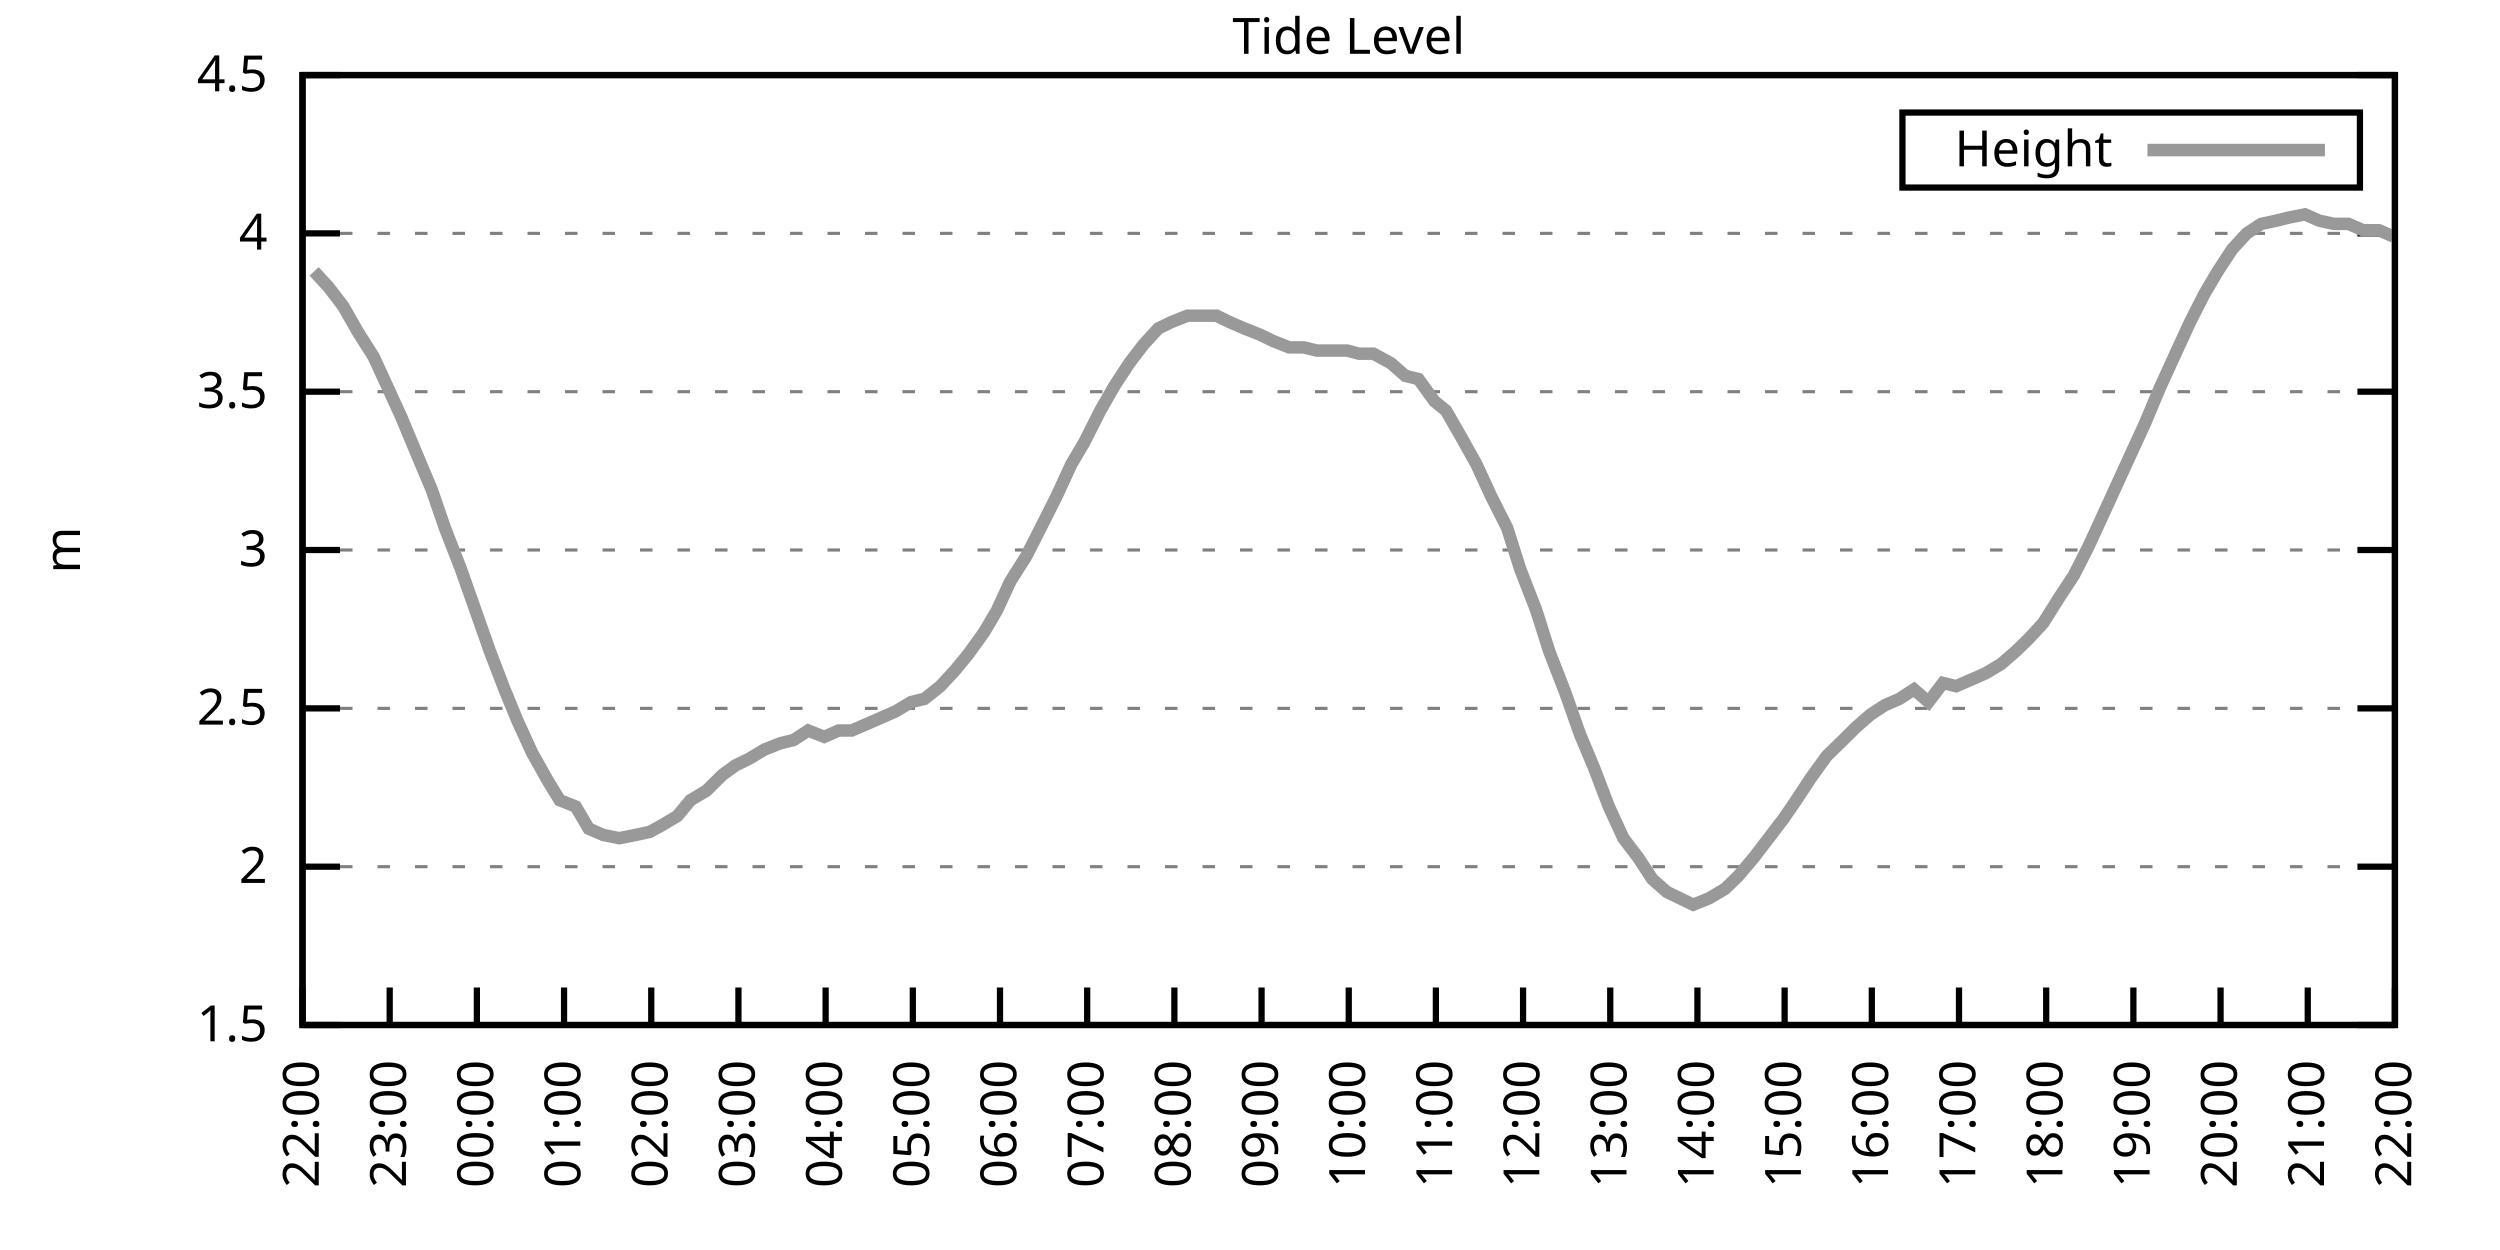
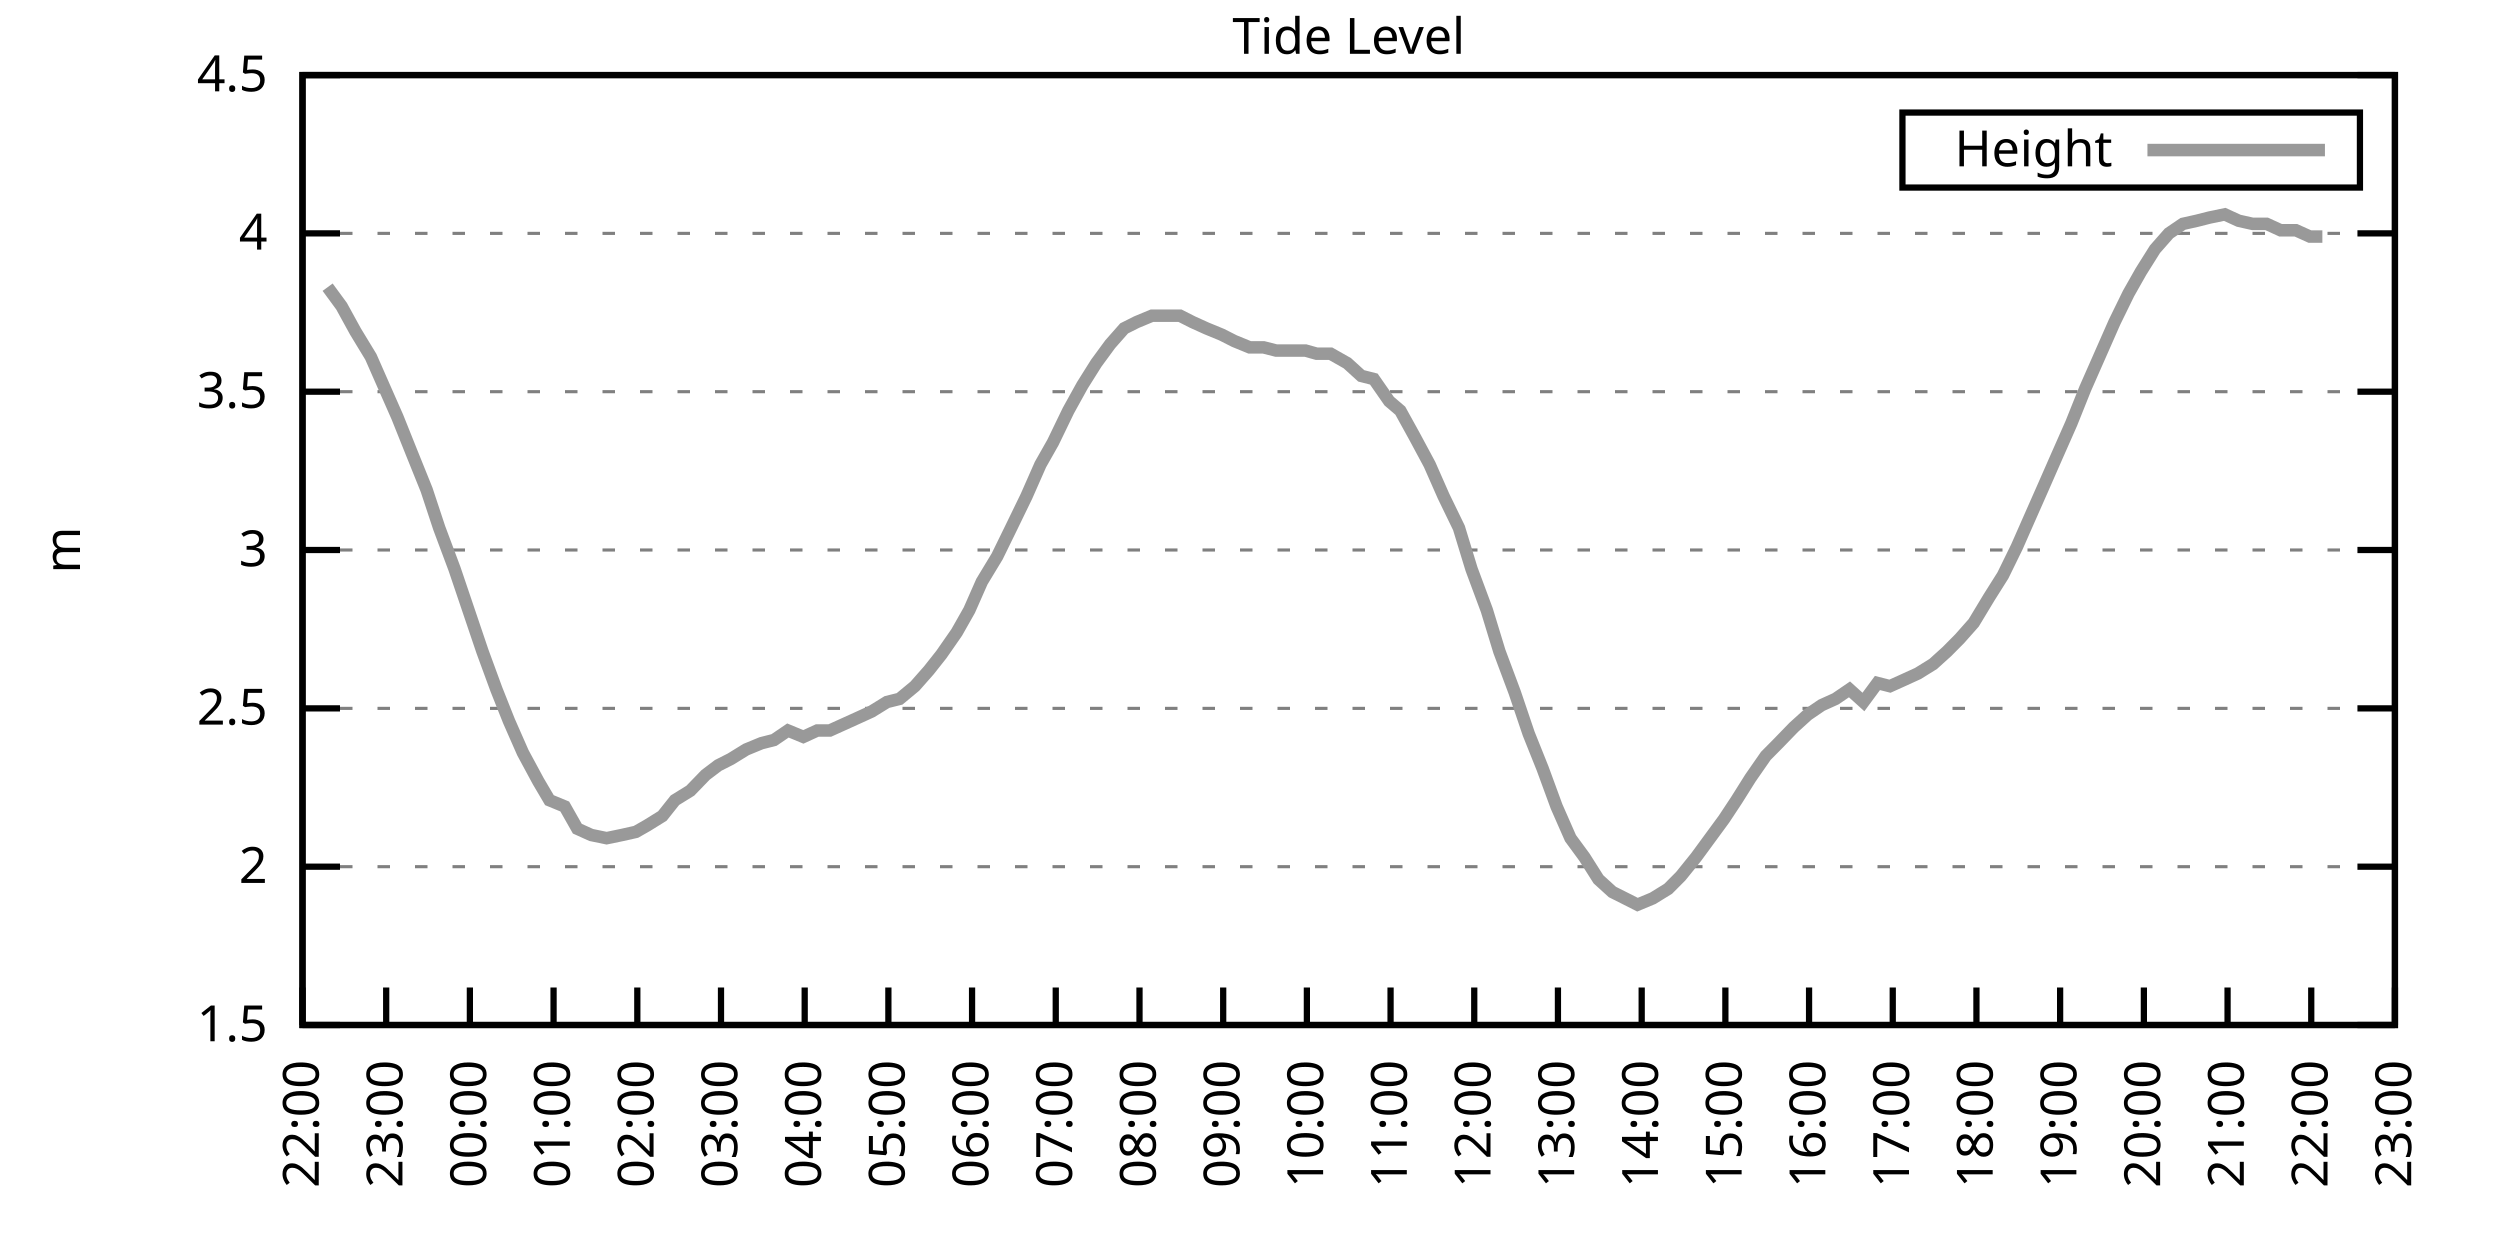
<svg xmlns="http://www.w3.org/2000/svg" xmlns:xlink="http://www.w3.org/1999/xlink" width="400" height="200" viewBox="0 0 400 200">
  <g id="gnuplot_canvas">
    <rect x="0" y="0" width="400" height="200" fill="none" />
    <defs>
      <circle id="gpDot" r="0.5" stroke-width="0.5" stroke="currentColor" />
      <path id="gpPt0" stroke-width="0.333" stroke="currentColor" d="M-1,0 h2 M0,-1 v2" />
      <path id="gpPt1" stroke-width="0.333" stroke="currentColor" d="M-1,-1 L1,1 M1,-1 L-1,1" />
      <path id="gpPt2" stroke-width="0.333" stroke="currentColor" d="M-1,0 L1,0 M0,-1 L0,1 M-1,-1 L1,1 M-1,1 L1,-1" />
      <rect id="gpPt3" stroke-width="0.333" stroke="currentColor" x="-1" y="-1" width="2" height="2" />
      <rect id="gpPt4" stroke-width="0.333" stroke="currentColor" fill="currentColor" x="-1" y="-1" width="2" height="2" />
      <circle id="gpPt5" stroke-width="0.333" stroke="currentColor" cx="0" cy="0" r="1" />
      <use xlink:href="#gpPt5" id="gpPt6" fill="currentColor" stroke="none" />
      <path id="gpPt7" stroke-width="0.333" stroke="currentColor" d="M0,-1.33 L-1.33,0.67 L1.33,0.67 z" />
      <use xlink:href="#gpPt7" id="gpPt8" fill="currentColor" stroke="none" />
      <use xlink:href="#gpPt7" id="gpPt9" stroke="currentColor" transform="rotate(180)" />
      <use xlink:href="#gpPt9" id="gpPt10" fill="currentColor" stroke="none" />
      <use xlink:href="#gpPt3" id="gpPt11" stroke="currentColor" transform="rotate(45)" />
      <use xlink:href="#gpPt11" id="gpPt12" fill="currentColor" stroke="none" />
      <path id="gpPt13" stroke-width="0.333" stroke="currentColor" d="M0,1.330 L1.265,0.411 L0.782,-1.067 L-0.782,-1.076 L-1.265,0.411 z" />
      <use xlink:href="#gpPt13" id="gpPt14" fill="currentColor" stroke="none" />
      <filter id="textbox" filterUnits="objectBoundingBox" x="0" y="0" height="1" width="1">
        <feFlood flood-color="white" flood-opacity="1" result="bgnd" />
        <feComposite in="SourceGraphic" in2="bgnd" operator="atop" />
      </filter>
      <filter id="greybox" filterUnits="objectBoundingBox" x="0" y="0" height="1" width="1">
        <feFlood flood-color="lightgrey" flood-opacity="1" result="grey" />
        <feComposite in="SourceGraphic" in2="grey" operator="atop" />
      </filter>
    </defs>
    <g fill="none" color="white" stroke="currentColor" stroke-width="1.00" stroke-linecap="butt" stroke-linejoin="miter">
</g>
    <g fill="none" color="black" stroke="currentColor" stroke-width="1.00" stroke-linecap="butt" stroke-linejoin="miter">
      <g stroke="none" shape-rendering="crispEdges">
        <polygon fill="rgb(255, 255, 255)" points="48.40,164.00 383.18,164.00 383.18,12.02 48.40,12.02 " />
      </g>
    </g>
    <g fill="none" color="black" stroke="currentColor" stroke-width="1.00" stroke-linecap="butt" stroke-linejoin="miter">
</g>
    <g fill="none" color="black" stroke="black" stroke-width="0.50" stroke-linecap="butt" stroke-linejoin="miter">
</g>
    <g fill="none" color="gray" stroke="currentColor" stroke-width="0.50" stroke-linecap="butt" stroke-linejoin="miter">
      <path stroke="gray" stroke-dasharray="2,4" class="gridline" d="M48.40,164.00 L383.19,164.00  " />
    </g>
    <g fill="none" color="gray" stroke="gray" stroke-width="1.00" stroke-linecap="butt" stroke-linejoin="miter">
</g>
    <g fill="none" color="black" stroke="currentColor" stroke-width="1.00" stroke-linecap="butt" stroke-linejoin="miter">
      <path stroke="black" d="M48.40,164.00 L54.40,164.00 M383.19,164.00 L377.19,164.00  " />
      <g transform="translate(42.80,166.60)" stroke="none" fill="black" font-family="Sans" font-size="8.00" text-anchor="end">
        <text>
          <tspan font-family="Sans"> 1.5</tspan>
        </text>
      </g>
    </g>
    <g fill="none" color="black" stroke="currentColor" stroke-width="1.00" stroke-linecap="butt" stroke-linejoin="miter">
</g>
    <g fill="none" color="black" stroke="black" stroke-width="0.50" stroke-linecap="butt" stroke-linejoin="miter">
</g>
    <g fill="none" color="gray" stroke="currentColor" stroke-width="0.50" stroke-linecap="butt" stroke-linejoin="miter">
      <path stroke="gray" stroke-dasharray="2,4" class="gridline" d="M48.40,138.67 L383.19,138.67  " />
    </g>
    <g fill="none" color="gray" stroke="gray" stroke-width="1.00" stroke-linecap="butt" stroke-linejoin="miter">
</g>
    <g fill="none" color="black" stroke="currentColor" stroke-width="1.00" stroke-linecap="butt" stroke-linejoin="miter">
      <path stroke="black" d="M48.40,138.67 L54.40,138.67 M383.19,138.67 L377.19,138.67  " />
      <g transform="translate(42.80,141.27)" stroke="none" fill="black" font-family="Sans" font-size="8.00" text-anchor="end">
        <text>
          <tspan font-family="Sans"> 2</tspan>
        </text>
      </g>
    </g>
    <g fill="none" color="black" stroke="currentColor" stroke-width="1.00" stroke-linecap="butt" stroke-linejoin="miter">
</g>
    <g fill="none" color="black" stroke="black" stroke-width="0.50" stroke-linecap="butt" stroke-linejoin="miter">
</g>
    <g fill="none" color="gray" stroke="currentColor" stroke-width="0.50" stroke-linecap="butt" stroke-linejoin="miter">
      <path stroke="gray" stroke-dasharray="2,4" class="gridline" d="M48.40,113.34 L383.19,113.34  " />
    </g>
    <g fill="none" color="gray" stroke="gray" stroke-width="1.00" stroke-linecap="butt" stroke-linejoin="miter">
</g>
    <g fill="none" color="black" stroke="currentColor" stroke-width="1.00" stroke-linecap="butt" stroke-linejoin="miter">
      <path stroke="black" d="M48.40,113.34 L54.40,113.34 M383.19,113.34 L377.19,113.34  " />
      <g transform="translate(42.80,115.94)" stroke="none" fill="black" font-family="Sans" font-size="8.00" text-anchor="end">
        <text>
          <tspan font-family="Sans"> 2.5</tspan>
        </text>
      </g>
    </g>
    <g fill="none" color="black" stroke="currentColor" stroke-width="1.00" stroke-linecap="butt" stroke-linejoin="miter">
</g>
    <g fill="none" color="black" stroke="black" stroke-width="0.50" stroke-linecap="butt" stroke-linejoin="miter">
</g>
    <g fill="none" color="gray" stroke="currentColor" stroke-width="0.50" stroke-linecap="butt" stroke-linejoin="miter">
      <path stroke="gray" stroke-dasharray="2,4" class="gridline" d="M48.40,88.00 L383.19,88.00  " />
    </g>
    <g fill="none" color="gray" stroke="gray" stroke-width="1.00" stroke-linecap="butt" stroke-linejoin="miter">
</g>
    <g fill="none" color="black" stroke="currentColor" stroke-width="1.00" stroke-linecap="butt" stroke-linejoin="miter">
      <path stroke="black" d="M48.40,88.00 L54.40,88.00 M383.19,88.00 L377.19,88.00  " />
      <g transform="translate(42.80,90.60)" stroke="none" fill="black" font-family="Sans" font-size="8.00" text-anchor="end">
        <text>
          <tspan font-family="Sans"> 3</tspan>
        </text>
      </g>
    </g>
    <g fill="none" color="black" stroke="currentColor" stroke-width="1.00" stroke-linecap="butt" stroke-linejoin="miter">
</g>
    <g fill="none" color="black" stroke="black" stroke-width="0.50" stroke-linecap="butt" stroke-linejoin="miter">
</g>
    <g fill="none" color="gray" stroke="currentColor" stroke-width="0.50" stroke-linecap="butt" stroke-linejoin="miter">
      <path stroke="gray" stroke-dasharray="2,4" class="gridline" d="M48.40,62.67 L383.19,62.67  " />
    </g>
    <g fill="none" color="gray" stroke="gray" stroke-width="1.00" stroke-linecap="butt" stroke-linejoin="miter">
</g>
    <g fill="none" color="black" stroke="currentColor" stroke-width="1.00" stroke-linecap="butt" stroke-linejoin="miter">
      <path stroke="black" d="M48.40,62.67 L54.40,62.67 M383.19,62.67 L377.19,62.67  " />
      <g transform="translate(42.80,65.27)" stroke="none" fill="black" font-family="Sans" font-size="8.00" text-anchor="end">
        <text>
          <tspan font-family="Sans"> 3.5</tspan>
        </text>
      </g>
    </g>
    <g fill="none" color="black" stroke="currentColor" stroke-width="1.00" stroke-linecap="butt" stroke-linejoin="miter">
</g>
    <g fill="none" color="black" stroke="black" stroke-width="0.50" stroke-linecap="butt" stroke-linejoin="miter">
</g>
    <g fill="none" color="gray" stroke="currentColor" stroke-width="0.50" stroke-linecap="butt" stroke-linejoin="miter">
      <path stroke="gray" stroke-dasharray="2,4" class="gridline" d="M48.40,37.34 L383.19,37.34  " />
    </g>
    <g fill="none" color="gray" stroke="gray" stroke-width="1.00" stroke-linecap="butt" stroke-linejoin="miter">
</g>
    <g fill="none" color="black" stroke="currentColor" stroke-width="1.00" stroke-linecap="butt" stroke-linejoin="miter">
      <path stroke="black" d="M48.40,37.34 L54.40,37.34 M383.19,37.34 L377.19,37.34  " />
      <g transform="translate(42.80,39.94)" stroke="none" fill="black" font-family="Sans" font-size="8.00" text-anchor="end">
        <text>
          <tspan font-family="Sans"> 4</tspan>
        </text>
      </g>
    </g>
    <g fill="none" color="black" stroke="currentColor" stroke-width="1.00" stroke-linecap="butt" stroke-linejoin="miter">
</g>
    <g fill="none" color="black" stroke="black" stroke-width="0.50" stroke-linecap="butt" stroke-linejoin="miter">
</g>
    <g fill="none" color="gray" stroke="currentColor" stroke-width="0.50" stroke-linecap="butt" stroke-linejoin="miter">
      <path stroke="gray" stroke-dasharray="2,4" class="gridline" d="M48.40,12.01 L383.19,12.01  " />
    </g>
    <g fill="none" color="gray" stroke="gray" stroke-width="1.00" stroke-linecap="butt" stroke-linejoin="miter">
</g>
    <g fill="none" color="black" stroke="currentColor" stroke-width="1.00" stroke-linecap="butt" stroke-linejoin="miter">
      <path stroke="black" d="M48.40,12.01 L54.40,12.01 M383.19,12.01 L377.19,12.01  " />
      <g transform="translate(42.80,14.61)" stroke="none" fill="black" font-family="Sans" font-size="8.00" text-anchor="end">
        <text>
          <tspan font-family="Sans"> 4.5</tspan>
        </text>
      </g>
    </g>
    <g fill="none" color="black" stroke="currentColor" stroke-width="1.00" stroke-linecap="butt" stroke-linejoin="miter">
      <path stroke="black" d="M48.40,164.00 L48.40,158.00  " />
      <g transform="translate(51.00,169.60) rotate(270.00)" stroke="none" fill="black" font-family="Sans" font-size="8.00" text-anchor="end">
        <text>
          <tspan font-family="Sans">22:00</tspan>
        </text>
      </g>
    </g>
    <g fill="none" color="black" stroke="currentColor" stroke-width="1.00" stroke-linecap="butt" stroke-linejoin="miter">
-       <path stroke="black" d="M62.35,164.00 L62.35,158.00  " />
-       <g transform="translate(64.95,169.60) rotate(270.00)" stroke="none" fill="black" font-family="Sans" font-size="8.00" text-anchor="end">
+       <path stroke="black" d="M61.79,164.00 L61.79,158.00  " />
+       <g transform="translate(64.39,169.60) rotate(270.00)" stroke="none" fill="black" font-family="Sans" font-size="8.00" text-anchor="end">
        <text>
          <tspan font-family="Sans">23:00</tspan>
        </text>
      </g>
    </g>
    <g fill="none" color="black" stroke="currentColor" stroke-width="1.00" stroke-linecap="butt" stroke-linejoin="miter">
-       <path stroke="black" d="M76.30,164.00 L76.30,158.00  " />
-       <g transform="translate(78.90,169.60) rotate(270.00)" stroke="none" fill="black" font-family="Sans" font-size="8.00" text-anchor="end">
+       <path stroke="black" d="M75.18,164.00 L75.18,158.00  " />
+       <g transform="translate(77.78,169.60) rotate(270.00)" stroke="none" fill="black" font-family="Sans" font-size="8.00" text-anchor="end">
        <text>
          <tspan font-family="Sans">00:00</tspan>
        </text>
      </g>
    </g>
    <g fill="none" color="black" stroke="currentColor" stroke-width="1.00" stroke-linecap="butt" stroke-linejoin="miter">
-       <path stroke="black" d="M90.25,164.00 L90.25,158.00  " />
-       <g transform="translate(92.85,169.60) rotate(270.00)" stroke="none" fill="black" font-family="Sans" font-size="8.00" text-anchor="end">
+       <path stroke="black" d="M88.57,164.00 L88.57,158.00  " />
+       <g transform="translate(91.17,169.60) rotate(270.00)" stroke="none" fill="black" font-family="Sans" font-size="8.00" text-anchor="end">
        <text>
          <tspan font-family="Sans">01:00</tspan>
        </text>
      </g>
    </g>
    <g fill="none" color="black" stroke="currentColor" stroke-width="1.00" stroke-linecap="butt" stroke-linejoin="miter">
-       <path stroke="black" d="M104.20,164.00 L104.20,158.00  " />
-       <g transform="translate(106.80,169.60) rotate(270.00)" stroke="none" fill="black" font-family="Sans" font-size="8.00" text-anchor="end">
+       <path stroke="black" d="M101.97,164.00 L101.97,158.00  " />
+       <g transform="translate(104.57,169.60) rotate(270.00)" stroke="none" fill="black" font-family="Sans" font-size="8.00" text-anchor="end">
        <text>
          <tspan font-family="Sans">02:00</tspan>
        </text>
      </g>
    </g>
    <g fill="none" color="black" stroke="currentColor" stroke-width="1.00" stroke-linecap="butt" stroke-linejoin="miter">
-       <path stroke="black" d="M118.15,164.00 L118.15,158.00  " />
-       <g transform="translate(120.75,169.60) rotate(270.00)" stroke="none" fill="black" font-family="Sans" font-size="8.00" text-anchor="end">
+       <path stroke="black" d="M115.36,164.00 L115.36,158.00  " />
+       <g transform="translate(117.96,169.60) rotate(270.00)" stroke="none" fill="black" font-family="Sans" font-size="8.00" text-anchor="end">
        <text>
          <tspan font-family="Sans">03:00</tspan>
        </text>
      </g>
    </g>
    <g fill="none" color="black" stroke="currentColor" stroke-width="1.00" stroke-linecap="butt" stroke-linejoin="miter">
-       <path stroke="black" d="M132.10,164.00 L132.10,158.00  " />
-       <g transform="translate(134.70,169.60) rotate(270.00)" stroke="none" fill="black" font-family="Sans" font-size="8.00" text-anchor="end">
+       <path stroke="black" d="M128.75,164.00 L128.75,158.00  " />
+       <g transform="translate(131.35,169.60) rotate(270.00)" stroke="none" fill="black" font-family="Sans" font-size="8.00" text-anchor="end">
        <text>
          <tspan font-family="Sans">04:00</tspan>
        </text>
      </g>
    </g>
    <g fill="none" color="black" stroke="currentColor" stroke-width="1.00" stroke-linecap="butt" stroke-linejoin="miter">
-       <path stroke="black" d="M146.05,164.00 L146.05,158.00  " />
-       <g transform="translate(148.65,169.60) rotate(270.00)" stroke="none" fill="black" font-family="Sans" font-size="8.00" text-anchor="end">
+       <path stroke="black" d="M142.14,164.00 L142.14,158.00  " />
+       <g transform="translate(144.74,169.60) rotate(270.00)" stroke="none" fill="black" font-family="Sans" font-size="8.00" text-anchor="end">
        <text>
          <tspan font-family="Sans">05:00</tspan>
        </text>
      </g>
    </g>
    <g fill="none" color="black" stroke="currentColor" stroke-width="1.00" stroke-linecap="butt" stroke-linejoin="miter">
-       <path stroke="black" d="M160.00,164.00 L160.00,158.00  " />
-       <g transform="translate(162.60,169.60) rotate(270.00)" stroke="none" fill="black" font-family="Sans" font-size="8.00" text-anchor="end">
+       <path stroke="black" d="M155.53,164.00 L155.53,158.00  " />
+       <g transform="translate(158.13,169.60) rotate(270.00)" stroke="none" fill="black" font-family="Sans" font-size="8.00" text-anchor="end">
        <text>
          <tspan font-family="Sans">06:00</tspan>
        </text>
      </g>
    </g>
    <g fill="none" color="black" stroke="currentColor" stroke-width="1.00" stroke-linecap="butt" stroke-linejoin="miter">
-       <path stroke="black" d="M173.95,164.00 L173.95,158.00  " />
-       <g transform="translate(176.55,169.60) rotate(270.00)" stroke="none" fill="black" font-family="Sans" font-size="8.00" text-anchor="end">
+       <path stroke="black" d="M168.92,164.00 L168.92,158.00  " />
+       <g transform="translate(171.52,169.60) rotate(270.00)" stroke="none" fill="black" font-family="Sans" font-size="8.00" text-anchor="end">
        <text>
          <tspan font-family="Sans">07:00</tspan>
        </text>
      </g>
    </g>
    <g fill="none" color="black" stroke="currentColor" stroke-width="1.00" stroke-linecap="butt" stroke-linejoin="miter">
-       <path stroke="black" d="M187.90,164.00 L187.90,158.00  " />
-       <g transform="translate(190.50,169.60) rotate(270.00)" stroke="none" fill="black" font-family="Sans" font-size="8.00" text-anchor="end">
+       <path stroke="black" d="M182.32,164.00 L182.32,158.00  " />
+       <g transform="translate(184.92,169.60) rotate(270.00)" stroke="none" fill="black" font-family="Sans" font-size="8.00" text-anchor="end">
        <text>
          <tspan font-family="Sans">08:00</tspan>
        </text>
      </g>
    </g>
    <g fill="none" color="black" stroke="currentColor" stroke-width="1.00" stroke-linecap="butt" stroke-linejoin="miter">
-       <path stroke="black" d="M201.85,164.00 L201.85,158.00  " />
-       <g transform="translate(204.45,169.60) rotate(270.00)" stroke="none" fill="black" font-family="Sans" font-size="8.00" text-anchor="end">
+       <path stroke="black" d="M195.71,164.00 L195.71,158.00  " />
+       <g transform="translate(198.31,169.60) rotate(270.00)" stroke="none" fill="black" font-family="Sans" font-size="8.00" text-anchor="end">
        <text>
          <tspan font-family="Sans">09:00</tspan>
        </text>
      </g>
    </g>
    <g fill="none" color="black" stroke="currentColor" stroke-width="1.00" stroke-linecap="butt" stroke-linejoin="miter">
-       <path stroke="black" d="M215.80,164.00 L215.80,158.00  " />
-       <g transform="translate(218.40,169.60) rotate(270.00)" stroke="none" fill="black" font-family="Sans" font-size="8.00" text-anchor="end">
+       <path stroke="black" d="M209.10,164.00 L209.10,158.00  " />
+       <g transform="translate(211.70,169.60) rotate(270.00)" stroke="none" fill="black" font-family="Sans" font-size="8.00" text-anchor="end">
        <text>
          <tspan font-family="Sans">10:00</tspan>
        </text>
      </g>
    </g>
    <g fill="none" color="black" stroke="currentColor" stroke-width="1.00" stroke-linecap="butt" stroke-linejoin="miter">
-       <path stroke="black" d="M229.74,164.00 L229.74,158.00  " />
-       <g transform="translate(232.34,169.60) rotate(270.00)" stroke="none" fill="black" font-family="Sans" font-size="8.00" text-anchor="end">
+       <path stroke="black" d="M222.49,164.00 L222.49,158.00  " />
+       <g transform="translate(225.09,169.60) rotate(270.00)" stroke="none" fill="black" font-family="Sans" font-size="8.00" text-anchor="end">
        <text>
          <tspan font-family="Sans">11:00</tspan>
        </text>
      </g>
    </g>
    <g fill="none" color="black" stroke="currentColor" stroke-width="1.00" stroke-linecap="butt" stroke-linejoin="miter">
-       <path stroke="black" d="M243.69,164.00 L243.69,158.00  " />
-       <g transform="translate(246.29,169.60) rotate(270.00)" stroke="none" fill="black" font-family="Sans" font-size="8.00" text-anchor="end">
+       <path stroke="black" d="M235.88,164.00 L235.88,158.00  " />
+       <g transform="translate(238.48,169.60) rotate(270.00)" stroke="none" fill="black" font-family="Sans" font-size="8.00" text-anchor="end">
        <text>
          <tspan font-family="Sans">12:00</tspan>
        </text>
      </g>
    </g>
    <g fill="none" color="black" stroke="currentColor" stroke-width="1.00" stroke-linecap="butt" stroke-linejoin="miter">
-       <path stroke="black" d="M257.64,164.00 L257.64,158.00  " />
-       <g transform="translate(260.24,169.60) rotate(270.00)" stroke="none" fill="black" font-family="Sans" font-size="8.00" text-anchor="end">
+       <path stroke="black" d="M249.27,164.00 L249.27,158.00  " />
+       <g transform="translate(251.87,169.60) rotate(270.00)" stroke="none" fill="black" font-family="Sans" font-size="8.00" text-anchor="end">
        <text>
          <tspan font-family="Sans">13:00</tspan>
        </text>
      </g>
    </g>
    <g fill="none" color="black" stroke="currentColor" stroke-width="1.00" stroke-linecap="butt" stroke-linejoin="miter">
-       <path stroke="black" d="M271.59,164.00 L271.59,158.00  " />
-       <g transform="translate(274.19,169.60) rotate(270.00)" stroke="none" fill="black" font-family="Sans" font-size="8.00" text-anchor="end">
+       <path stroke="black" d="M262.67,164.00 L262.67,158.00  " />
+       <g transform="translate(265.27,169.60) rotate(270.00)" stroke="none" fill="black" font-family="Sans" font-size="8.00" text-anchor="end">
        <text>
          <tspan font-family="Sans">14:00</tspan>
        </text>
      </g>
    </g>
    <g fill="none" color="black" stroke="currentColor" stroke-width="1.00" stroke-linecap="butt" stroke-linejoin="miter">
-       <path stroke="black" d="M285.54,164.00 L285.54,158.00  " />
-       <g transform="translate(288.14,169.60) rotate(270.00)" stroke="none" fill="black" font-family="Sans" font-size="8.00" text-anchor="end">
+       <path stroke="black" d="M276.06,164.00 L276.06,158.00  " />
+       <g transform="translate(278.66,169.60) rotate(270.00)" stroke="none" fill="black" font-family="Sans" font-size="8.00" text-anchor="end">
        <text>
          <tspan font-family="Sans">15:00</tspan>
        </text>
      </g>
    </g>
    <g fill="none" color="black" stroke="currentColor" stroke-width="1.00" stroke-linecap="butt" stroke-linejoin="miter">
-       <path stroke="black" d="M299.49,164.00 L299.49,158.00  " />
-       <g transform="translate(302.09,169.60) rotate(270.00)" stroke="none" fill="black" font-family="Sans" font-size="8.00" text-anchor="end">
+       <path stroke="black" d="M289.45,164.00 L289.45,158.00  " />
+       <g transform="translate(292.05,169.60) rotate(270.00)" stroke="none" fill="black" font-family="Sans" font-size="8.00" text-anchor="end">
        <text>
          <tspan font-family="Sans">16:00</tspan>
        </text>
      </g>
    </g>
    <g fill="none" color="black" stroke="currentColor" stroke-width="1.00" stroke-linecap="butt" stroke-linejoin="miter">
-       <path stroke="black" d="M313.44,164.00 L313.44,158.00  " />
-       <g transform="translate(316.04,169.60) rotate(270.00)" stroke="none" fill="black" font-family="Sans" font-size="8.00" text-anchor="end">
+       <path stroke="black" d="M302.84,164.00 L302.84,158.00  " />
+       <g transform="translate(305.44,169.60) rotate(270.00)" stroke="none" fill="black" font-family="Sans" font-size="8.00" text-anchor="end">
        <text>
          <tspan font-family="Sans">17:00</tspan>
        </text>
      </g>
    </g>
    <g fill="none" color="black" stroke="currentColor" stroke-width="1.00" stroke-linecap="butt" stroke-linejoin="miter">
-       <path stroke="black" d="M327.39,164.00 L327.39,158.00  " />
-       <g transform="translate(329.99,169.60) rotate(270.00)" stroke="none" fill="black" font-family="Sans" font-size="8.00" text-anchor="end">
+       <path stroke="black" d="M316.23,164.00 L316.23,158.00  " />
+       <g transform="translate(318.83,169.60) rotate(270.00)" stroke="none" fill="black" font-family="Sans" font-size="8.00" text-anchor="end">
        <text>
          <tspan font-family="Sans">18:00</tspan>
        </text>
      </g>
    </g>
    <g fill="none" color="black" stroke="currentColor" stroke-width="1.00" stroke-linecap="butt" stroke-linejoin="miter">
-       <path stroke="black" d="M341.34,164.00 L341.34,158.00  " />
-       <g transform="translate(343.94,169.60) rotate(270.00)" stroke="none" fill="black" font-family="Sans" font-size="8.00" text-anchor="end">
+       <path stroke="black" d="M329.62,164.00 L329.62,158.00  " />
+       <g transform="translate(332.22,169.60) rotate(270.00)" stroke="none" fill="black" font-family="Sans" font-size="8.00" text-anchor="end">
        <text>
          <tspan font-family="Sans">19:00</tspan>
        </text>
      </g>
    </g>
    <g fill="none" color="black" stroke="currentColor" stroke-width="1.00" stroke-linecap="butt" stroke-linejoin="miter">
-       <path stroke="black" d="M355.29,164.00 L355.29,158.00  " />
-       <g transform="translate(357.89,169.60) rotate(270.00)" stroke="none" fill="black" font-family="Sans" font-size="8.00" text-anchor="end">
+       <path stroke="black" d="M343.02,164.00 L343.02,158.00  " />
+       <g transform="translate(345.62,169.60) rotate(270.00)" stroke="none" fill="black" font-family="Sans" font-size="8.00" text-anchor="end">
        <text>
          <tspan font-family="Sans">20:00</tspan>
        </text>
      </g>
    </g>
    <g fill="none" color="black" stroke="currentColor" stroke-width="1.00" stroke-linecap="butt" stroke-linejoin="miter">
-       <path stroke="black" d="M369.24,164.00 L369.24,158.00  " />
-       <g transform="translate(371.84,169.60) rotate(270.00)" stroke="none" fill="black" font-family="Sans" font-size="8.00" text-anchor="end">
+       <path stroke="black" d="M356.41,164.00 L356.41,158.00  " />
+       <g transform="translate(359.01,169.60) rotate(270.00)" stroke="none" fill="black" font-family="Sans" font-size="8.00" text-anchor="end">
        <text>
          <tspan font-family="Sans">21:00</tspan>
+         </text>
+       </g>
+     </g>
+     <g fill="none" color="black" stroke="currentColor" stroke-width="1.00" stroke-linecap="butt" stroke-linejoin="miter">
+       <path stroke="black" d="M369.80,164.00 L369.80,158.00  " />
+       <g transform="translate(372.40,169.60) rotate(270.00)" stroke="none" fill="black" font-family="Sans" font-size="8.00" text-anchor="end">
+         <text>
+           <tspan font-family="Sans">22:00</tspan>
        </text>
      </g>
    </g>
    <g fill="none" color="black" stroke="currentColor" stroke-width="1.00" stroke-linecap="butt" stroke-linejoin="miter">
      <path stroke="black" d="M383.19,164.00 L383.19,158.00  " />
      <g transform="translate(385.79,169.60) rotate(270.00)" stroke="none" fill="black" font-family="Sans" font-size="8.00" text-anchor="end">
        <text>
-           <tspan font-family="Sans">22:00</tspan>
+           <tspan font-family="Sans">23:00</tspan>
        </text>
      </g>
    </g>
    <g fill="none" color="black" stroke="currentColor" stroke-width="1.00" stroke-linecap="butt" stroke-linejoin="miter">
</g>
    <g fill="none" color="black" stroke="currentColor" stroke-width="1.00" stroke-linecap="butt" stroke-linejoin="miter">
      <path stroke="black" d="M48.40,12.01 L48.40,164.00 L383.19,164.00 L383.19,12.01 L48.40,12.01 Z  " />
    </g>
    <g fill="none" color="black" stroke="currentColor" stroke-width="1.00" stroke-linecap="butt" stroke-linejoin="miter">
</g>
    <g fill="none" color="black" stroke="currentColor" stroke-width="1.00" stroke-linecap="butt" stroke-linejoin="miter">
      <path stroke="black" d="M304.39,30.01 L304.39,18.01 L377.59,18.01 L377.59,30.01 L304.39,30.01 Z  " />
    </g>
    <g id="Tide_level_plot_1">
      <g fill="none" color="white" stroke="black" stroke-width="2.00" stroke-linecap="butt" stroke-linejoin="miter">
</g>
      <g fill="none" color="black" stroke="currentColor" stroke-width="2.00" stroke-linecap="butt" stroke-linejoin="miter">
        <g transform="translate(337.99,26.61)" stroke="none" fill="black" font-family="Sans" font-size="8.00" text-anchor="end">
          <text>
            <tspan font-family="Sans">Height</tspan>
          </text>
        </g>
      </g>
      <g fill="none" color="black" stroke="currentColor" stroke-width="2.00" stroke-linecap="butt" stroke-linejoin="miter">
-         <path stroke="rgb(153, 153, 153)" d="M343.59,24.01 L371.99,24.01 M50.26,43.42 L52.58,45.95 L54.91,48.99 L57.23,53.05 L59.79,57.10 L62.12,62.17   L64.21,66.73 L66.53,72.30 L69.09,78.38 L71.18,84.46 L73.74,91.04 L76.07,97.63 L78.39,104.22 L80.72,110.30   L82.81,115.36 L85.13,120.43 L87.69,124.99 L89.55,128.03 L92.11,129.04 L94.20,132.59 L96.53,133.60 L99.08,134.11   L101.64,133.60 L103.97,133.10 L105.83,132.08 L108.38,130.56 L110.48,128.03 L113.03,126.51 L115.59,123.98 L117.68,122.46   L119.78,121.44 L122.33,119.92 L124.89,118.91 L126.98,118.40 L129.31,116.88 L131.87,117.90 L134.19,116.88 L136.28,116.88   L138.61,115.87 L140.93,114.86 L143.26,113.84 L145.81,112.32 L147.91,111.82 L150.46,109.79 L152.79,107.26 L154.88,104.72   L157.44,101.18 L159.53,97.63 L161.62,93.07 L164.18,89.02 L166.51,84.46 L169.06,79.39 L171.39,74.33 L173.48,70.78   L176.04,65.71 L178.36,61.66 L180.69,58.11 L183.01,55.07 L185.34,52.54 L187.43,51.53 L189.99,50.51 L192.31,50.51   L194.64,50.51 L196.73,51.53 L199.06,52.54 L201.61,53.55 L203.71,54.57 L206.26,55.58 L208.59,55.58 L210.68,56.09   L213.01,56.09 L215.56,56.09 L217.42,56.59 L219.75,56.59 L222.54,58.11 L224.86,60.14 L226.95,60.65 L229.51,64.19   L231.37,65.71 L233.70,69.77 L236.25,74.33 L238.58,79.39 L241.14,84.46 L243.23,91.04 L245.79,97.63 L247.88,104.22   L250.44,110.80 L252.76,117.39 L255.09,122.96 L257.41,129.04 L259.74,134.11 L262.06,137.15 L264.39,140.69 L266.71,142.72   L268.80,143.73 L270.90,144.75 L273.45,143.73 L276.01,142.21 L278.10,140.19 L280.66,137.15 L282.99,134.11 L285.31,131.07   L287.40,128.03 L289.73,124.48 L292.29,120.94 L294.38,118.91 L296.94,116.38 L299.26,114.35 L301.58,112.83 L303.91,111.82   L306.23,110.30 L308.56,112.32 L310.88,109.28 L312.98,109.79 L315.30,108.78 L317.63,107.76 L320.18,106.24 L322.51,104.22   L324.60,102.19 L326.93,99.66 L329.48,95.60 L331.81,92.06 L334.13,87.50 L336.23,82.94 L338.55,77.87 L340.64,73.31   L343.20,67.74 L345.53,62.17 L348.08,56.59 L350.41,51.53 L352.73,46.97 L354.83,43.42 L357.15,39.87 L359.48,37.34   L361.80,35.82 L364.13,35.32 L366.22,34.81 L368.78,34.30 L371.10,35.32 L373.43,35.82 L375.75,35.82 L378.08,36.84   L380.63,36.84 L382.96,37.85  " />
+         <path stroke="rgb(153, 153, 153)" d="M343.59,24.01 L371.99,24.01 M52.42,45.95 L54.65,48.99 L56.88,53.05 L59.34,57.10 L61.57,62.17 L63.58,66.73   L65.81,72.30 L68.26,78.38 L70.27,84.46 L72.73,91.04 L74.96,97.63 L77.19,104.22 L79.42,110.30 L81.43,115.36   L83.66,120.43 L86.12,124.99 L87.91,128.03 L90.36,129.04 L92.37,132.59 L94.60,133.60 L97.06,134.11 L99.51,133.60   L101.74,133.10 L103.53,132.08 L105.98,130.56 L107.99,128.03 L110.45,126.51 L112.90,123.98 L114.91,122.46 L116.92,121.44   L119.38,119.92 L121.83,118.91 L123.84,118.40 L126.07,116.88 L128.53,117.90 L130.76,116.88 L132.77,116.88 L135.00,115.87   L137.23,114.86 L139.46,113.84 L141.92,112.32 L143.93,111.82 L146.38,109.79 L148.61,107.26 L150.62,104.72 L153.08,101.18   L155.09,97.63 L157.10,93.07 L159.55,89.02 L161.78,84.46 L164.24,79.39 L166.47,74.33 L168.48,70.78 L170.93,65.71   L173.17,61.66 L175.40,58.11 L177.63,55.07 L179.86,52.54 L181.87,51.53 L184.32,50.51 L186.56,50.51 L188.79,50.51   L190.80,51.53 L193.03,52.54 L195.48,53.55 L197.49,54.57 L199.95,55.58 L202.18,55.58 L204.19,56.09 L206.42,56.09   L208.88,56.09 L210.66,56.59 L212.89,56.59 L215.57,58.11 L217.80,60.14 L219.81,60.65 L222.27,64.19 L224.05,65.71   L226.29,69.77 L228.74,74.33 L230.97,79.39 L233.43,84.46 L235.44,91.04 L237.89,97.63 L239.90,104.22 L242.36,110.80   L244.59,117.39 L246.82,122.96 L249.05,129.04 L251.28,134.11 L253.51,137.15 L255.75,140.69 L257.98,142.72 L259.99,143.73   L262.00,144.75 L264.45,143.73 L266.91,142.21 L268.92,140.19 L271.37,137.15 L273.60,134.11 L275.83,131.07 L277.84,128.03   L280.07,124.48 L282.53,120.94 L284.54,118.91 L286.99,116.38 L289.23,114.35 L291.46,112.83 L293.69,111.82 L295.92,110.30   L298.15,112.32 L300.39,109.28 L302.39,109.79 L304.63,108.78 L306.86,107.76 L309.31,106.24 L311.54,104.22 L313.55,102.19   L315.79,99.66 L318.24,95.60 L320.47,92.06 L322.70,87.50 L324.71,82.94 L326.95,77.87 L328.95,73.31 L331.41,67.74   L333.64,62.17 L336.10,56.59 L338.33,51.53 L340.56,46.97 L342.57,43.42 L344.80,39.87 L347.03,37.34 L349.26,35.82   L351.50,35.32 L353.51,34.81 L355.96,34.30 L358.19,35.32 L360.42,35.82 L362.66,35.82 L364.89,36.84 L367.34,36.84   L369.58,37.85 L371.58,37.85  " />
      </g>
    </g>
    <g fill="none" color="black" stroke="currentColor" stroke-width="2.00" stroke-linecap="butt" stroke-linejoin="miter">
</g>
    <g fill="none" color="black" stroke="black" stroke-width="1.00" stroke-linecap="butt" stroke-linejoin="miter">
</g>
    <g fill="none" color="black" stroke="currentColor" stroke-width="1.00" stroke-linecap="butt" stroke-linejoin="miter">
      <path stroke="black" d="M48.40,12.01 L48.40,164.00 L383.19,164.00 L383.19,12.01 L48.40,12.01 Z  " />
      <g transform="translate(12.80,88.01) rotate(270.00)" stroke="none" fill="black" font-family="Sans" font-size="8.00" text-anchor="middle">
        <text>
          <tspan font-family="Sans">m</tspan>
        </text>
      </g>
    </g>
    <g fill="none" color="black" stroke="currentColor" stroke-width="1.00" stroke-linecap="butt" stroke-linejoin="miter">
</g>
    <g fill="none" color="black" stroke="currentColor" stroke-width="1.00" stroke-linecap="butt" stroke-linejoin="miter">
      <g transform="translate(215.79,8.61)" stroke="none" fill="black" font-family="Sans" font-size="8.00" text-anchor="middle">
        <text>
          <tspan font-family="Sans">Tide Level</tspan>
        </text>
      </g>
    </g>
    <g fill="none" color="black" stroke="currentColor" stroke-width="1.00" stroke-linecap="butt" stroke-linejoin="miter">
</g>
  </g>
</svg>
